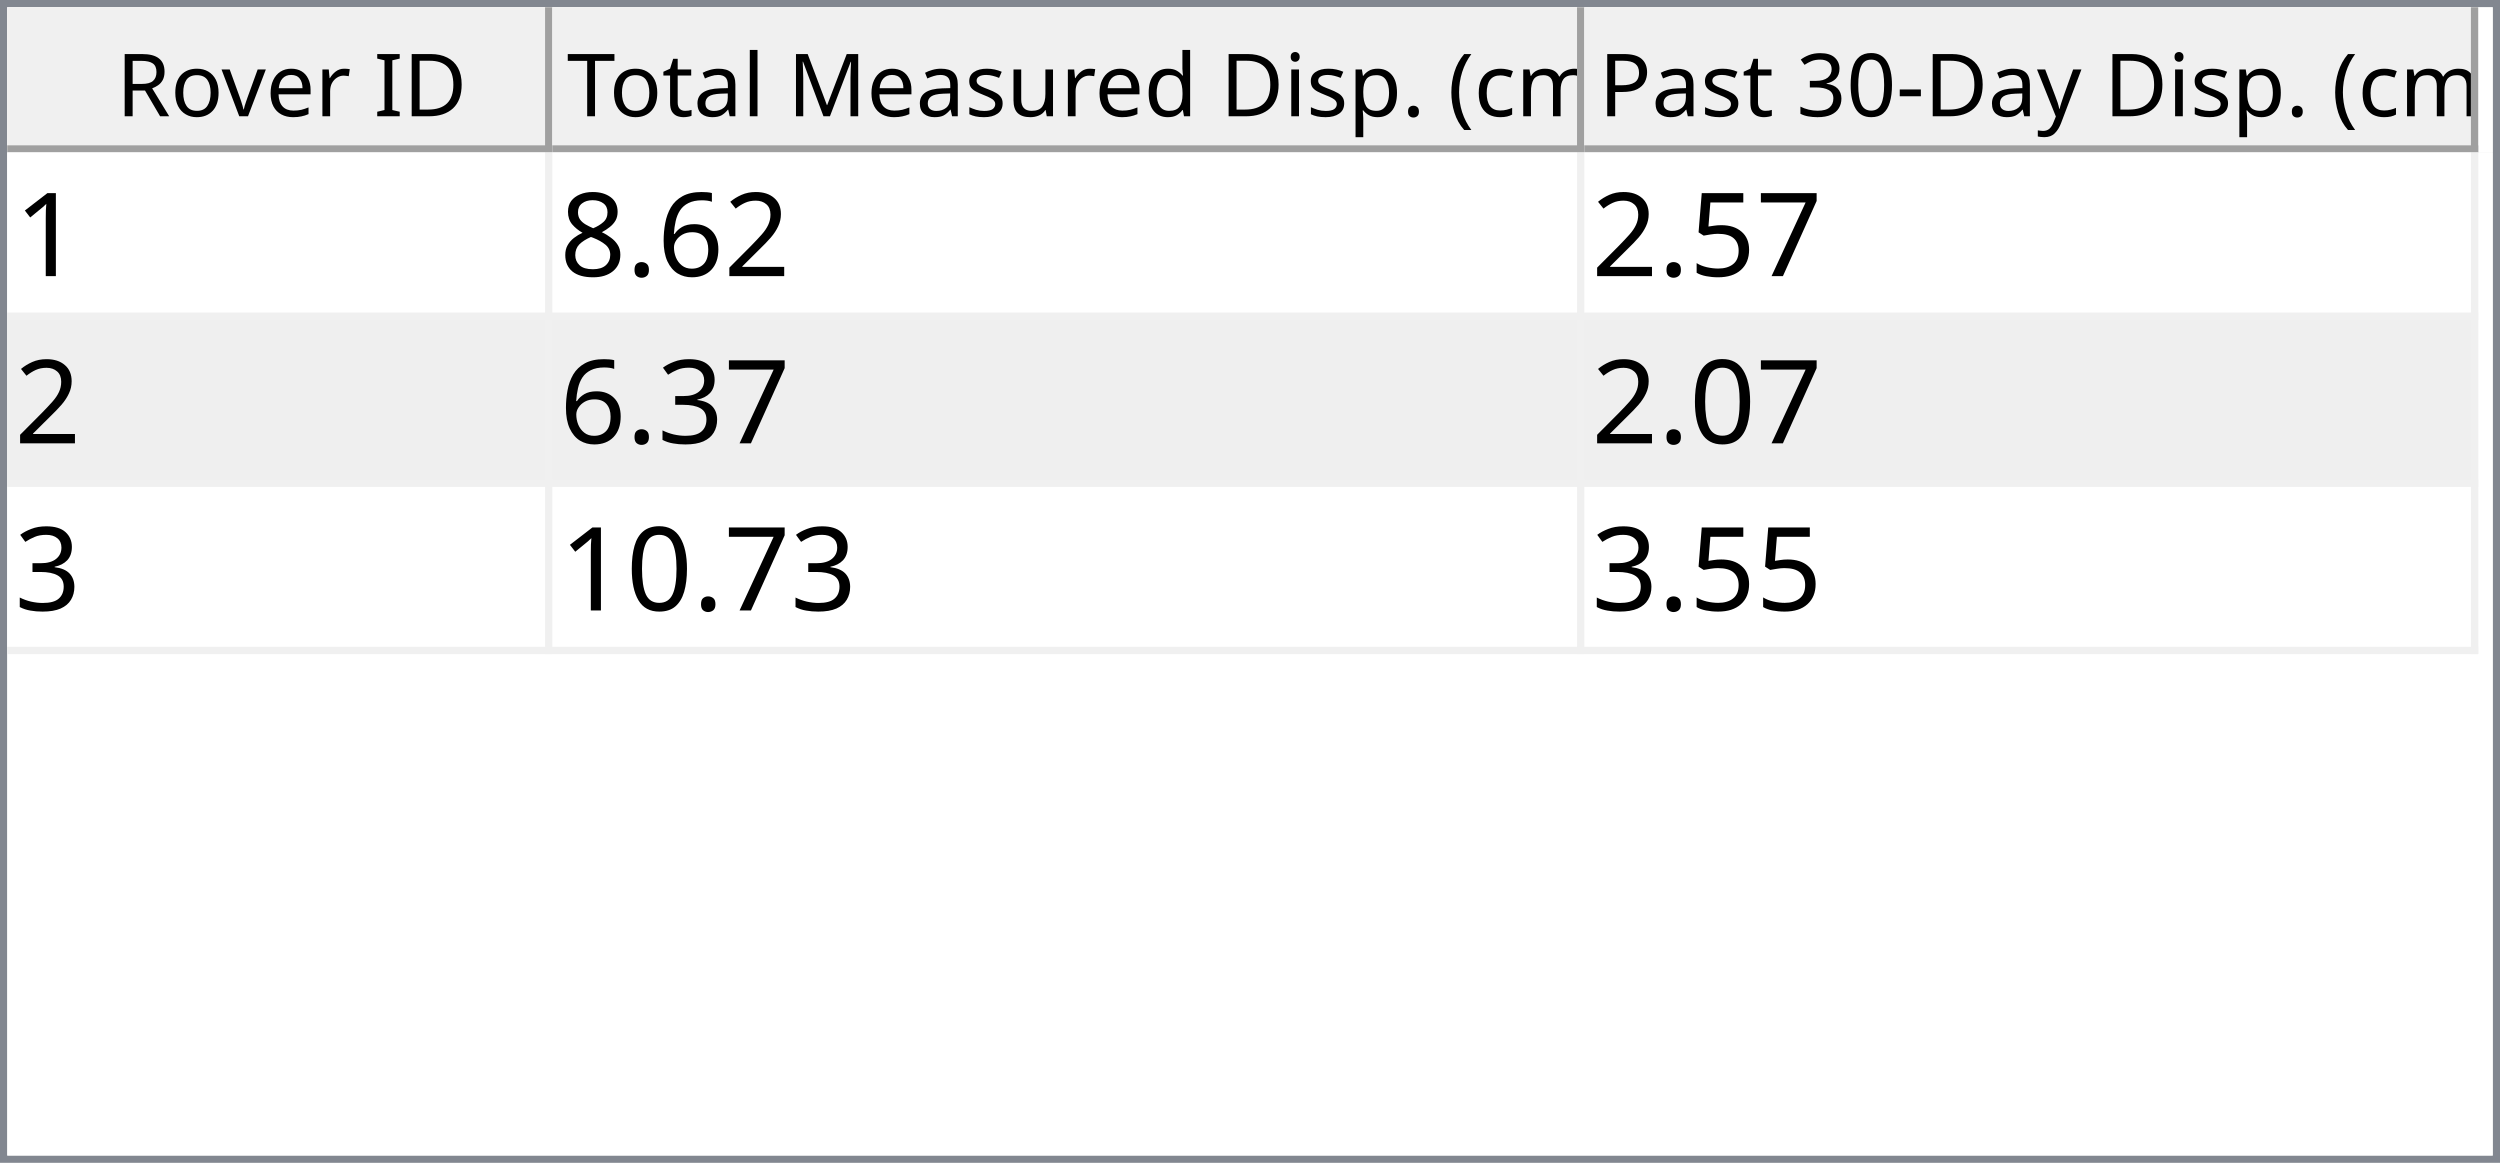
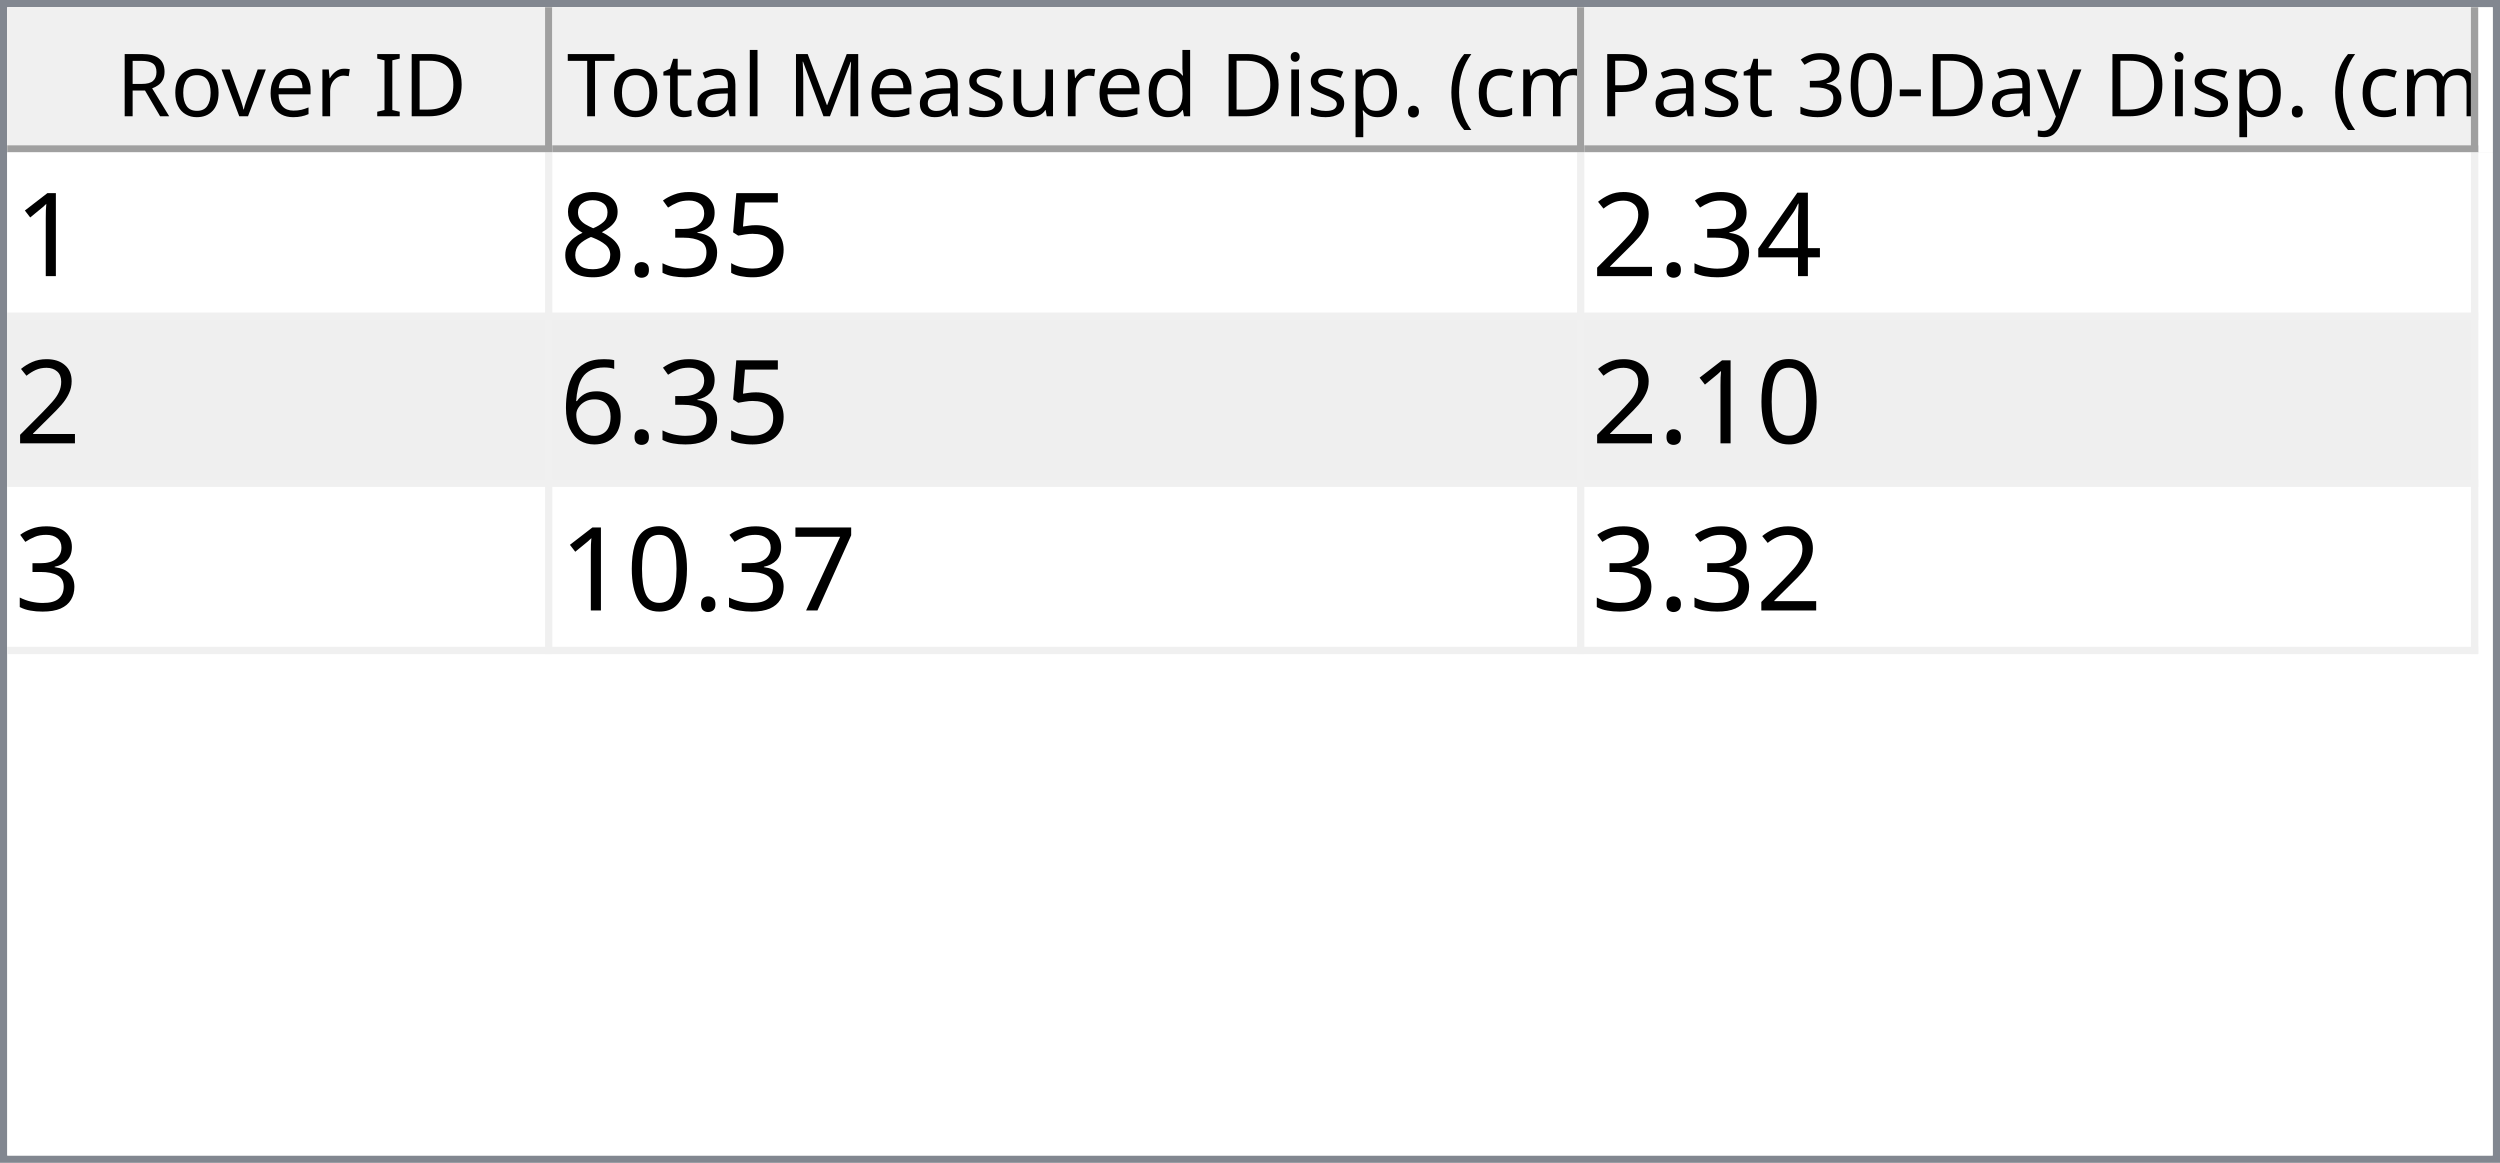
<svg xmlns="http://www.w3.org/2000/svg" style="fill-opacity:1; color-rendering:auto; color-interpolation:auto; text-rendering:auto; stroke:black; stroke-linecap:square; stroke-miterlimit:10; shape-rendering:auto; stroke-opacity:1; fill:black; stroke-dasharray:none; font-weight:normal; stroke-width:1; font-family:'Dialog'; font-style:normal; stroke-linejoin:miter; font-size:12px; stroke-dashoffset:0; image-rendering:auto;" width="344" height="160">
  <defs id="genericDefs" />
  <g>
    <defs id="defs1">
      <clipPath clipPathUnits="userSpaceOnUse" id="clipPath1">
        <path d="M0 0 L344 0 L344 160 L0 160 L0 0 Z" />
      </clipPath>
      <clipPath clipPathUnits="userSpaceOnUse" id="clipPath2">
        <path d="M0 0 L0 160 L344 160 L344 0 Z" />
      </clipPath>
      <clipPath clipPathUnits="userSpaceOnUse" id="clipPath3">
        <path d="M0 0 L0 20 L342 20 L342 0 Z" />
      </clipPath>
      <clipPath clipPathUnits="userSpaceOnUse" id="clipPath4">
        <path d="M0 0 L0 20 L75 20 L75 0 Z" />
      </clipPath>
      <clipPath clipPathUnits="userSpaceOnUse" id="clipPath5">
        <path d="M1 1 L1 19 L74 19 L74 1 Z" />
      </clipPath>
      <clipPath clipPathUnits="userSpaceOnUse" id="clipPath6">
        <path d="M0 0 L0 18 L73 18 L73 0 Z" />
      </clipPath>
      <clipPath clipPathUnits="userSpaceOnUse" id="clipPath7">
        <path d="M-0.5 -0.5 L-0.5 19.5 L74.5 19.5 L74.5 -0.5 Z" />
      </clipPath>
      <clipPath clipPathUnits="userSpaceOnUse" id="clipPath8">
        <path d="M0 0 L0 20 L142 20 L142 0 Z" />
      </clipPath>
      <clipPath clipPathUnits="userSpaceOnUse" id="clipPath9">
        <path d="M1 1 L1 19 L141 19 L141 1 Z" />
      </clipPath>
      <clipPath clipPathUnits="userSpaceOnUse" id="clipPath10">
        <path d="M0 0 L0 18 L140 18 L140 0 Z" />
      </clipPath>
      <clipPath clipPathUnits="userSpaceOnUse" id="clipPath11">
        <path d="M-0.5 -0.5 L-0.5 19.5 L141.5 19.5 L141.5 -0.5 Z" />
      </clipPath>
      <clipPath clipPathUnits="userSpaceOnUse" id="clipPath12">
        <path d="M0 0 L0 20 L123 20 L123 0 Z" />
      </clipPath>
      <clipPath clipPathUnits="userSpaceOnUse" id="clipPath13">
        <path d="M1 1 L1 19 L122 19 L122 1 Z" />
      </clipPath>
      <clipPath clipPathUnits="userSpaceOnUse" id="clipPath14">
        <path d="M0 0 L0 18 L121 18 L121 0 Z" />
      </clipPath>
      <clipPath clipPathUnits="userSpaceOnUse" id="clipPath15">
        <path d="M-0.5 -0.5 L-0.5 19.5 L122.5 19.5 L122.5 -0.5 Z" />
      </clipPath>
      <clipPath clipPathUnits="userSpaceOnUse" id="clipPath16">
        <path d="M0 0 L0 138 L342 138 L342 0 Z" />
      </clipPath>
      <clipPath clipPathUnits="userSpaceOnUse" id="clipPath17">
        <path d="M0 0 L0 69 L340 69 L340 0 Z" />
      </clipPath>
      <clipPath clipPathUnits="userSpaceOnUse" id="clipPath18">
        <path d="M-0.5 -0.5 L-0.5 68.5 L339.5 68.5 L339.5 -0.5 Z" />
      </clipPath>
      <clipPath clipPathUnits="userSpaceOnUse" id="clipPath19">
        <path d="M0 0 L0 22 L74 22 L74 0 Z" />
      </clipPath>
      <clipPath clipPathUnits="userSpaceOnUse" id="clipPath20">
        <path d="M0 0 L0 22 L141 22 L141 0 Z" />
      </clipPath>
      <clipPath clipPathUnits="userSpaceOnUse" id="clipPath21">
        <path d="M0 0 L0 22 L122 22 L122 0 Z" />
      </clipPath>
      <font horiz-adv-x="64.551" id="font1">
        <font-face ascent="107.91" descent="25.098" units-per-em="100" style="font-style:normal; font-family:Segoe UI; font-weight:normal;" />
        <missing-glyph horiz-adv-x="64.551" d="M8.109 0 L8.109 68.266 L56.453 68.266 L56.453 0 L8.109 0 ZM15.328 7.234 L49.219 7.234 L49.219 61.031 L15.328 61.031 L15.328 7.234 Z" />
        <glyph unicode="D" horiz-adv-x="70.117" d="M9.188 0 L9.188 70.016 L28.516 70.016 Q65.531 70.016 65.531 35.891 Q65.531 19.672 55.25 9.836 Q44.969 0 27.734 0 L9.188 0 ZM17.391 62.594 L17.391 7.422 L27.828 7.422 Q41.609 7.422 49.273 14.797 Q56.938 22.172 56.938 35.688 Q56.938 62.594 28.328 62.594 L17.391 62.594 Z" />
        <glyph unicode="I" horiz-adv-x="26.611" d="M17.391 0 L9.188 0 L9.188 70.016 L17.391 70.016 L17.391 0 Z" />
        <glyph unicode=" " horiz-adv-x="27.393" d="" />
        <glyph unicode="r" horiz-adv-x="34.766" d="M34.188 41.891 Q32.078 43.5 28.125 43.5 Q23 43.5 19.555 38.672 Q16.109 33.844 16.109 25.484 L16.109 0 L8.109 0 L8.109 50 L16.109 50 L16.109 39.703 L16.312 39.703 Q18.016 44.969 21.531 47.922 Q25.047 50.875 29.391 50.875 Q32.516 50.875 34.188 50.203 L34.188 41.891 Z" />
        <glyph unicode="e" horiz-adv-x="52.295" d="M48.297 23 L12.984 23 Q13.188 14.656 17.484 10.109 Q21.781 5.562 29.297 5.562 Q37.75 5.562 44.828 11.141 L44.828 3.609 Q38.234 -1.172 27.391 -1.172 Q16.797 -1.172 10.742 5.641 Q4.688 12.453 4.688 24.812 Q4.688 36.469 11.305 43.82 Q17.922 51.172 27.734 51.172 Q37.547 51.172 42.922 44.828 Q48.297 38.484 48.297 27.203 L48.297 23 ZM40.094 29.781 Q40.047 36.719 36.75 40.578 Q33.453 44.438 27.594 44.438 Q21.922 44.438 17.969 40.383 Q14.016 36.328 13.094 29.781 L40.094 29.781 Z" />
        <glyph unicode="v" horiz-adv-x="47.9" d="M47.406 50 L27.484 0 L19.625 0 L0.688 50 L9.469 50 L22.172 13.672 Q23.578 9.672 23.922 6.688 L24.125 6.688 Q24.609 10.453 25.688 13.484 L38.969 50 L47.406 50 Z" />
        <glyph unicode="o" horiz-adv-x="58.594" d="M29 -1.172 Q17.922 -1.172 11.305 5.836 Q4.688 12.844 4.688 24.422 Q4.688 37.016 11.57 44.094 Q18.453 51.172 30.172 51.172 Q41.359 51.172 47.633 44.289 Q53.906 37.406 53.906 25.203 Q53.906 13.234 47.141 6.031 Q40.375 -1.172 29 -1.172 ZM29.594 44.438 Q21.875 44.438 17.383 39.188 Q12.891 33.938 12.891 24.703 Q12.891 15.828 17.43 10.695 Q21.969 5.562 29.594 5.562 Q37.359 5.562 41.531 10.594 Q45.703 15.625 45.703 24.906 Q45.703 34.281 41.531 39.359 Q37.359 44.438 29.594 44.438 Z" />
        <glyph unicode="R" horiz-adv-x="59.814" d="M59.375 0 L49.609 0 L37.891 19.625 Q36.281 22.359 34.766 24.289 Q33.25 26.219 31.664 27.438 Q30.078 28.656 28.25 29.219 Q26.422 29.781 24.125 29.781 L17.391 29.781 L17.391 0 L9.188 0 L9.188 70.016 L30.078 70.016 Q34.672 70.016 38.555 68.867 Q42.438 67.719 45.289 65.375 Q48.141 63.031 49.758 59.547 Q51.375 56.062 51.375 51.375 Q51.375 47.703 50.273 44.656 Q49.172 41.609 47.148 39.211 Q45.125 36.812 42.266 35.133 Q39.406 33.453 35.844 32.516 L35.844 32.328 Q37.594 31.547 38.891 30.547 Q40.188 29.547 41.359 28.18 Q42.531 26.812 43.68 25.078 Q44.828 23.344 46.234 21.047 L59.375 0 ZM17.391 62.594 L17.391 37.203 L28.516 37.203 Q31.594 37.203 34.203 38.133 Q36.812 39.062 38.719 40.797 Q40.625 42.531 41.703 45.047 Q42.781 47.562 42.781 50.688 Q42.781 56.297 39.141 59.445 Q35.5 62.594 28.609 62.594 L17.391 62.594 Z" />
        <glyph unicode=")" horiz-adv-x="30.176" d="M8.297 -15.922 L1.172 -15.922 Q16.406 2.344 16.406 26.812 Q16.406 51.469 1.078 70.016 L8.297 70.016 Q23.531 52.156 23.531 26.703 Q23.531 1.375 8.297 -15.922 Z" />
        <glyph unicode="m" horiz-adv-x="86.133" d="M79.109 0 L71.094 0 L71.094 28.719 Q71.094 37.016 68.531 40.727 Q65.969 44.438 59.906 44.438 Q54.781 44.438 51.195 39.75 Q47.609 35.062 47.609 28.516 L47.609 0 L39.594 0 L39.594 29.688 Q39.594 44.438 28.219 44.438 Q22.953 44.438 19.531 40.016 Q16.109 35.594 16.109 28.516 L16.109 0 L8.109 0 L8.109 50 L16.109 50 L16.109 42.094 L16.312 42.094 Q21.625 51.172 31.844 51.172 Q36.969 51.172 40.773 48.312 Q44.578 45.453 46 40.828 Q51.562 51.172 62.594 51.172 Q79.109 51.172 79.109 30.812 L79.109 0 Z" />
        <glyph unicode="c" horiz-adv-x="46.191" d="M42.188 2.297 Q36.422 -1.172 28.516 -1.172 Q17.828 -1.172 11.258 5.789 Q4.688 12.75 4.688 23.828 Q4.688 36.188 11.766 43.68 Q18.844 51.172 30.672 51.172 Q37.25 51.172 42.281 48.734 L42.281 40.531 Q36.719 44.438 30.375 44.438 Q22.703 44.438 17.797 38.945 Q12.891 33.453 12.891 24.516 Q12.891 15.719 17.508 10.641 Q22.125 5.562 29.891 5.562 Q36.422 5.562 42.188 9.906 L42.188 2.297 Z" />
        <glyph unicode="(" horiz-adv-x="30.176" d="M29.109 -15.922 L21.969 -15.922 Q6.844 1.375 6.844 26.703 Q6.844 52.156 21.969 70.016 L29.203 70.016 Q13.875 51.469 13.875 26.812 Q13.875 2.344 29.109 -15.922 Z" />
        <glyph unicode="." horiz-adv-x="21.68" d="M10.891 -1.078 Q8.641 -1.078 7.055 0.539 Q5.469 2.156 5.469 4.391 Q5.469 6.641 7.055 8.273 Q8.641 9.906 10.891 9.906 Q13.188 9.906 14.797 8.273 Q16.406 6.641 16.406 4.391 Q16.406 2.156 14.797 0.539 Q13.188 -1.078 10.891 -1.078 Z" />
        <glyph unicode="p" horiz-adv-x="58.789" d="M16.312 7.234 L16.109 7.234 L16.109 -23 L8.109 -23 L8.109 50 L16.109 50 L16.109 41.219 L16.312 41.219 Q22.219 51.172 33.594 51.172 Q43.266 51.172 48.688 44.461 Q54.109 37.75 54.109 26.469 Q54.109 13.922 48 6.375 Q41.891 -1.172 31.297 -1.172 Q21.578 -1.172 16.312 7.234 ZM16.109 27.391 L16.109 20.406 Q16.109 14.203 20.141 9.883 Q24.172 5.562 30.375 5.562 Q37.641 5.562 41.773 11.133 Q45.906 16.703 45.906 26.609 Q45.906 34.969 42.047 39.703 Q38.188 44.438 31.594 44.438 Q24.609 44.438 20.359 39.578 Q16.109 34.719 16.109 27.391 Z" />
        <glyph unicode="i" horiz-adv-x="24.219" d="M12.203 62.703 Q10.062 62.703 8.547 64.164 Q7.031 65.625 7.031 67.875 Q7.031 70.125 8.547 71.609 Q10.062 73.094 12.203 73.094 Q14.406 73.094 15.945 71.609 Q17.484 70.125 17.484 67.875 Q17.484 65.719 15.945 64.211 Q14.406 62.703 12.203 62.703 ZM16.109 0 L8.109 0 L8.109 50 L16.109 50 L16.109 0 Z" />
        <glyph unicode="d" horiz-adv-x="58.887" d="M50.781 0 L42.781 0 L42.781 8.5 L42.578 8.5 Q37.016 -1.172 25.391 -1.172 Q15.969 -1.172 10.328 5.539 Q4.688 12.25 4.688 23.828 Q4.688 36.234 10.938 43.703 Q17.188 51.172 27.594 51.172 Q37.891 51.172 42.578 43.062 L42.781 43.062 L42.781 74.031 L50.781 74.031 L50.781 0 ZM42.781 22.609 L42.781 29.984 Q42.781 36.031 38.773 40.234 Q34.766 44.438 28.609 44.438 Q21.297 44.438 17.094 39.062 Q12.891 33.688 12.891 24.219 Q12.891 15.578 16.922 10.57 Q20.953 5.562 27.734 5.562 Q34.422 5.562 38.602 10.398 Q42.781 15.234 42.781 22.609 Z" />
        <glyph unicode="u" horiz-adv-x="56.592" d="M48.531 0 L40.531 0 L40.531 7.906 L40.328 7.906 Q35.359 -1.172 24.906 -1.172 Q7.031 -1.172 7.031 20.125 L7.031 50 L14.984 50 L14.984 21.391 Q14.984 5.562 27.094 5.562 Q32.953 5.562 36.742 9.883 Q40.531 14.203 40.531 21.188 L40.531 50 L48.531 50 L48.531 0 Z" />
        <glyph unicode="s" horiz-adv-x="42.432" d="M5.078 1.812 L5.078 10.406 Q11.625 5.562 19.484 5.562 Q30.031 5.562 30.031 12.594 Q30.031 14.594 29.125 15.992 Q28.219 17.391 26.68 18.461 Q25.141 19.531 23.07 20.383 Q21 21.234 18.609 22.172 Q15.281 23.484 12.766 24.828 Q10.25 26.172 8.57 27.859 Q6.891 29.547 6.031 31.695 Q5.172 33.844 5.172 36.719 Q5.172 40.234 6.789 42.945 Q8.406 45.656 11.086 47.484 Q13.766 49.312 17.211 50.242 Q20.656 51.172 24.312 51.172 Q30.812 51.172 35.938 48.922 L35.938 40.828 Q30.422 44.438 23.25 44.438 Q21 44.438 19.195 43.922 Q17.391 43.406 16.094 42.477 Q14.797 41.547 14.086 40.258 Q13.375 38.969 13.375 37.406 Q13.375 35.453 14.086 34.133 Q14.797 32.812 16.164 31.789 Q17.531 30.766 19.484 29.938 Q21.438 29.109 23.922 28.125 Q27.25 26.859 29.883 25.516 Q32.516 24.172 34.375 22.484 Q36.234 20.797 37.234 18.602 Q38.234 16.406 38.234 13.375 Q38.234 9.672 36.602 6.938 Q34.969 4.203 32.234 2.398 Q29.5 0.594 25.93 -0.289 Q22.359 -1.172 18.453 -1.172 Q10.75 -1.172 5.078 1.812 Z" />
        <glyph unicode="M" horiz-adv-x="89.795" d="M80.562 0 L72.406 0 L72.406 46.969 Q72.406 52.547 73.094 60.594 L72.906 60.594 Q71.734 55.859 70.797 53.812 L46.875 0 L42.875 0 L19 53.422 Q17.969 55.766 16.891 60.594 L16.703 60.594 Q17.094 56.391 17.094 46.875 L17.094 0 L9.188 0 L9.188 70.016 L20.016 70.016 L41.5 21.188 Q44 15.578 44.734 12.797 L45.016 12.797 Q47.125 18.562 48.391 21.391 L70.312 70.016 L80.562 70.016 L80.562 0 Z" />
        <glyph unicode="l" horiz-adv-x="24.219" d="M16.109 0 L8.109 0 L8.109 74.031 L16.109 74.031 L16.109 0 Z" />
        <glyph unicode="a" horiz-adv-x="50.879" d="M43.891 0 L35.891 0 L35.891 7.812 L35.688 7.812 Q30.469 -1.172 20.312 -1.172 Q12.844 -1.172 8.617 2.781 Q4.391 6.734 4.391 13.281 Q4.391 27.297 20.906 29.594 L35.891 31.688 Q35.891 44.438 25.594 44.438 Q16.547 44.438 9.281 38.281 L9.281 46.484 Q16.656 51.172 26.266 51.172 Q43.891 51.172 43.891 32.516 L43.891 0 ZM35.891 25.297 L23.828 23.641 Q18.266 22.859 15.43 20.875 Q12.594 18.891 12.594 13.875 Q12.594 10.203 15.211 7.883 Q17.828 5.562 22.172 5.562 Q28.125 5.562 32.008 9.742 Q35.891 13.922 35.891 20.312 L35.891 25.297 Z" />
        <glyph unicode="t" horiz-adv-x="33.887" d="M31.297 0.484 Q28.469 -1.078 23.828 -1.078 Q10.688 -1.078 10.688 13.578 L10.688 43.172 L2.094 43.172 L2.094 50 L10.688 50 L10.688 62.203 L18.703 64.797 L18.703 50 L31.297 50 L31.297 43.172 L18.703 43.172 L18.703 14.984 Q18.703 9.969 20.414 7.82 Q22.125 5.672 26.078 5.672 Q29.109 5.672 31.297 7.328 L31.297 0.484 Z" />
        <glyph unicode="T" horiz-adv-x="52.393" d="M50.594 62.594 L30.375 62.594 L30.375 0 L22.172 0 L22.172 62.594 L2 62.594 L2 70.016 L50.594 70.016 L50.594 62.594 Z" />
        <glyph unicode="y" horiz-adv-x="48.389" d="M47.906 50 L24.906 -8.016 Q18.75 -23.531 7.625 -23.531 Q4.5 -23.531 2.391 -22.906 L2.391 -15.719 Q4.984 -16.609 7.125 -16.609 Q13.188 -16.609 16.219 -9.375 L20.219 0.094 L0.688 50 L9.578 50 L23.094 11.531 Q23.344 10.797 24.125 7.719 L24.422 7.719 Q24.656 8.891 25.391 11.422 L39.594 50 L47.906 50 Z" />
        <glyph unicode="-" horiz-adv-x="39.99" d="M33.688 24.703 L7.031 24.703 L7.031 31 L33.688 31 L33.688 24.703 Z" />
        <glyph unicode="0" horiz-adv-x="53.906" d="M49.812 35.297 Q49.812 26.516 48.219 19.727 Q46.625 12.938 43.625 8.273 Q40.625 3.609 36.258 1.195 Q31.891 -1.219 26.312 -1.219 Q21.047 -1.219 16.922 1.102 Q12.797 3.422 9.961 7.867 Q7.125 12.312 5.664 18.781 Q4.203 25.25 4.203 33.594 Q4.203 42.781 5.742 49.812 Q7.281 56.844 10.258 61.602 Q13.234 66.359 17.656 68.773 Q22.078 71.188 27.781 71.188 Q49.812 71.188 49.812 35.297 ZM41.609 34.516 Q41.609 64.406 27.391 64.406 Q12.406 64.406 12.406 33.984 Q12.406 5.609 27.094 5.609 Q41.609 5.609 41.609 34.516 Z" />
        <glyph unicode="3" horiz-adv-x="53.906" d="M46.531 19.828 Q46.531 15.094 44.75 11.211 Q42.969 7.328 39.719 4.57 Q36.469 1.812 31.93 0.297 Q27.391 -1.219 21.922 -1.219 Q11.922 -1.219 6 2.594 L6 11.188 Q13.094 5.609 22.219 5.609 Q25.875 5.609 28.828 6.539 Q31.781 7.469 33.906 9.227 Q36.031 10.984 37.18 13.477 Q38.328 15.969 38.328 19.094 Q38.328 32.812 18.797 32.812 L12.984 32.812 L12.984 39.594 L18.5 39.594 Q35.797 39.594 35.797 52.484 Q35.797 64.406 22.609 64.406 Q15.188 64.406 8.688 59.422 L8.688 67.188 Q15.375 71.188 24.609 71.188 Q29 71.188 32.57 69.969 Q36.141 68.75 38.68 66.555 Q41.219 64.359 42.609 61.281 Q44 58.203 44 54.5 Q44 40.672 30.031 36.719 L30.031 36.531 Q33.594 36.141 36.625 34.797 Q39.656 33.453 41.852 31.305 Q44.047 29.156 45.289 26.25 Q46.531 23.344 46.531 19.828 Z" />
        <glyph unicode="P" horiz-adv-x="56.006" d="M17.391 26.469 L17.391 0 L9.188 0 L9.188 70.016 L28.422 70.016 Q39.656 70.016 45.828 64.547 Q52 59.078 52 49.125 Q52 39.156 45.141 32.812 Q38.281 26.469 26.609 26.469 L17.391 26.469 ZM17.391 62.594 L17.391 33.891 L25.984 33.891 Q34.469 33.891 38.938 37.773 Q43.406 41.656 43.406 48.734 Q43.406 62.594 27 62.594 L17.391 62.594 Z" />
      </font>
      <font horiz-adv-x="75.0" id="font2">
        <font-face ascent="100.537" descent="21.973" units-per-em="100" style="font-style:normal; font-family:sans-serif; font-weight:normal;" />
        <missing-glyph horiz-adv-x="75.0" d="M12.5 0 L12.5 62.5 L62.5 62.5 L62.5 0 L12.5 0 ZM14.062 1.562 L60.938 1.562 L60.938 60.938 L14.062 60.938 L14.062 1.562 Z" />
        <glyph unicode="1" horiz-adv-x="55.615" d="M37.25 0 L28.469 0 L28.469 56 Q25.297 52.984 20.141 49.953 Q14.984 46.922 10.891 45.406 L10.891 53.906 Q18.266 57.375 23.781 62.305 Q29.297 67.234 31.594 71.875 L37.25 71.875 L37.25 0 Z" />
+         <glyph unicode="5" horiz-adv-x="55.615" d="M4.156 18.75 L13.375 19.531 Q14.406 12.797 18.141 9.398 Q21.875 6 27.156 6 Q33.5 6 37.891 10.789 Q42.281 15.578 42.281 23.484 Q42.281 31 38.062 35.352 Q33.844 39.703 27 39.703 Q22.75 39.703 19.336 37.773 Q15.922 35.844 13.969 32.766 L5.719 33.844 L12.641 70.609 L48.25 70.609 L48.25 62.203 L19.672 62.203 L15.828 42.969 Q22.266 47.469 29.344 47.469 Q38.719 47.469 45.164 40.969 Q51.609 34.469 51.609 24.266 Q51.609 14.547 45.953 7.469 Q39.062 -1.219 27.156 -1.219 Q17.391 -1.219 11.211 4.25 Q5.031 9.719 4.156 18.75 Z" />
+         <glyph unicode="3" horiz-adv-x="55.615" d="M4.203 18.891 L12.984 20.062 Q14.5 12.594 18.141 9.297 Q21.781 6 27 6 Q33.203 6 37.477 10.297 Q41.75 14.594 41.75 20.953 Q41.75 27 37.797 30.93 Q33.844 34.859 27.734 34.859 Q25.25 34.859 21.531 33.891 L22.516 41.609 Q23.391 41.5 23.922 41.5 Q29.547 41.5 34.039 44.43 Q38.531 47.359 38.531 53.469 Q38.531 58.297 35.258 61.477 Q31.984 64.656 26.812 64.656 Q21.688 64.656 18.266 61.43 Q14.844 58.203 13.875 51.766 L5.078 53.328 Q6.688 62.156 12.398 67.016 Q18.109 71.875 26.609 71.875 Q32.469 71.875 37.398 69.359 Q42.328 66.844 44.945 62.5 Q47.562 58.156 47.562 53.266 Q47.562 48.641 45.07 44.828 Q42.578 41.016 37.703 38.766 Q44.047 37.312 47.562 32.695 Q51.078 28.078 51.078 21.141 Q51.078 11.766 44.242 5.25 Q37.406 -1.266 26.953 -1.266 Q17.531 -1.266 11.305 4.352 Q5.078 9.969 4.203 18.891 Z" />
+         <glyph unicode="." horiz-adv-x="27.783" d="M9.078 0 L9.078 10.016 L19.094 10.016 L19.094 0 L9.078 0 Z" />
+         <glyph unicode="8" horiz-adv-x="55.615" d="M17.672 38.812 Q12.203 40.828 9.57 44.539 Q6.938 48.25 6.938 53.422 Q6.938 61.234 12.555 66.555 Q18.172 71.875 27.484 71.875 Q36.859 71.875 42.578 66.43 Q48.297 60.984 48.297 53.172 Q48.297 48.188 45.68 44.508 Q43.062 40.828 37.75 38.812 Q44.344 36.672 47.781 31.883 Q51.219 27.094 51.219 20.453 Q51.219 11.281 44.727 5.031 Q38.234 -1.219 27.641 -1.219 Q17.047 -1.219 10.547 5.055 Q4.047 11.328 4.047 20.703 Q4.047 27.688 7.594 32.398 Q11.141 37.109 17.672 38.812 ZM15.922 53.719 Q15.922 48.641 19.195 45.414 Q22.469 42.188 27.688 42.188 Q32.766 42.188 36.016 45.383 Q39.266 48.578 39.266 53.219 Q39.266 58.062 35.914 61.359 Q32.562 64.656 27.594 64.656 Q22.562 64.656 19.242 61.43 Q15.922 58.203 15.922 53.719 ZM13.094 20.656 Q13.094 16.891 14.875 13.375 Q16.656 9.859 20.172 7.93 Q23.688 6 27.734 6 Q34.031 6 38.133 10.055 Q42.234 14.109 42.234 20.359 Q42.234 26.703 38.016 30.859 Q33.797 35.016 27.438 35.016 Q21.234 35.016 17.164 30.914 Q13.094 26.812 13.094 20.656 Z" />
+         <glyph unicode="4" horiz-adv-x="55.615" d="M32.328 0 L32.328 17.141 L1.266 17.141 L1.266 25.203 L33.938 71.578 L41.109 71.578 L41.109 25.203 L50.781 25.203 L50.781 17.141 L41.109 17.141 L41.109 0 L32.328 0 ZM32.328 25.203 L32.328 57.469 L9.906 25.203 L32.328 25.203 Z" />
        <glyph unicode="2" horiz-adv-x="55.615" d="M50.344 8.453 L50.344 0 L3.031 0 Q2.938 3.172 4.047 6.109 Q5.859 10.938 9.836 15.625 Q13.812 20.312 21.344 26.469 Q33.016 36.031 37.117 41.625 Q41.219 47.219 41.219 52.203 Q41.219 57.422 37.477 61.008 Q33.734 64.594 27.734 64.594 Q21.391 64.594 17.578 60.789 Q13.766 56.984 13.719 50.25 L4.688 51.172 Q5.609 61.281 11.664 66.578 Q17.719 71.875 27.938 71.875 Q38.234 71.875 44.242 66.164 Q50.25 60.453 50.25 52 Q50.25 47.703 48.492 43.555 Q46.734 39.406 42.656 34.812 Q38.578 30.219 29.109 22.219 Q21.188 15.578 18.945 13.211 Q16.703 10.844 15.234 8.453 L50.344 8.453 Z" />
        <glyph unicode="6" horiz-adv-x="55.615" d="M49.75 54.047 L41.016 53.375 Q39.844 58.547 37.703 60.891 Q34.125 64.656 28.906 64.656 Q24.703 64.656 21.531 62.312 Q17.391 59.281 14.992 53.469 Q12.594 47.656 12.5 36.922 Q15.672 41.75 20.266 44.094 Q24.859 46.438 29.891 46.438 Q38.672 46.438 44.852 39.969 Q51.031 33.5 51.031 23.25 Q51.031 16.5 48.125 10.719 Q45.219 4.938 40.141 1.859 Q35.062 -1.219 28.609 -1.219 Q17.625 -1.219 10.695 6.859 Q3.766 14.938 3.766 33.5 Q3.766 54.25 11.422 63.672 Q18.109 71.875 29.438 71.875 Q37.891 71.875 43.289 67.141 Q48.688 62.406 49.75 54.047 ZM13.875 23.188 Q13.875 18.656 15.797 14.508 Q17.719 10.359 21.188 8.18 Q24.656 6 28.469 6 Q34.031 6 38.039 10.492 Q42.047 14.984 42.047 22.703 Q42.047 30.125 38.086 34.398 Q34.125 38.672 28.125 38.672 Q22.172 38.672 18.023 34.398 Q13.875 30.125 13.875 23.188 Z" />
-         <glyph unicode="." horiz-adv-x="27.783" d="M9.078 0 L9.078 10.016 L19.094 10.016 L19.094 0 L9.078 0 Z" />
-         <glyph unicode="8" horiz-adv-x="55.615" d="M17.672 38.812 Q12.203 40.828 9.57 44.539 Q6.938 48.25 6.938 53.422 Q6.938 61.234 12.555 66.555 Q18.172 71.875 27.484 71.875 Q36.859 71.875 42.578 66.43 Q48.297 60.984 48.297 53.172 Q48.297 48.188 45.68 44.508 Q43.062 40.828 37.75 38.812 Q44.344 36.672 47.781 31.883 Q51.219 27.094 51.219 20.453 Q51.219 11.281 44.727 5.031 Q38.234 -1.219 27.641 -1.219 Q17.047 -1.219 10.547 5.055 Q4.047 11.328 4.047 20.703 Q4.047 27.688 7.594 32.398 Q11.141 37.109 17.672 38.812 ZM15.922 53.719 Q15.922 48.641 19.195 45.414 Q22.469 42.188 27.688 42.188 Q32.766 42.188 36.016 45.383 Q39.266 48.578 39.266 53.219 Q39.266 58.062 35.914 61.359 Q32.562 64.656 27.594 64.656 Q22.562 64.656 19.242 61.43 Q15.922 58.203 15.922 53.719 ZM13.094 20.656 Q13.094 16.891 14.875 13.375 Q16.656 9.859 20.172 7.93 Q23.688 6 27.734 6 Q34.031 6 38.133 10.055 Q42.234 14.109 42.234 20.359 Q42.234 26.703 38.016 30.859 Q33.797 35.016 27.438 35.016 Q21.234 35.016 17.164 30.914 Q13.094 26.812 13.094 20.656 Z" />
+         <glyph unicode="0" horiz-adv-x="55.615" d="M4.156 35.297 Q4.156 48 6.766 55.742 Q9.375 63.484 14.523 67.68 Q19.672 71.875 27.484 71.875 Q33.25 71.875 37.594 69.555 Q41.938 67.234 44.773 62.867 Q47.609 58.5 49.219 52.227 Q50.828 45.953 50.828 35.297 Q50.828 22.703 48.242 14.969 Q45.656 7.234 40.508 3.008 Q35.359 -1.219 27.484 -1.219 Q17.141 -1.219 11.234 6.203 Q4.156 15.141 4.156 35.297 ZM13.188 35.297 Q13.188 17.672 17.312 11.836 Q21.438 6 27.484 6 Q33.547 6 37.672 11.859 Q41.797 17.719 41.797 35.297 Q41.797 52.984 37.672 58.789 Q33.547 64.594 27.391 64.594 Q21.344 64.594 17.719 59.469 Q13.188 52.938 13.188 35.297 Z" />
        <glyph unicode="7" horiz-adv-x="55.615" d="M4.734 62.203 L4.734 70.656 L51.078 70.656 L51.078 63.812 Q44.234 56.547 37.523 44.484 Q30.812 32.422 27.156 19.672 Q24.516 10.688 23.781 0 L14.75 0 Q14.891 8.453 18.062 20.414 Q21.234 32.375 27.172 43.484 Q33.109 54.594 39.797 62.203 L4.734 62.203 Z" />
-         <glyph unicode="5" horiz-adv-x="55.615" d="M4.156 18.75 L13.375 19.531 Q14.406 12.797 18.141 9.398 Q21.875 6 27.156 6 Q33.5 6 37.891 10.789 Q42.281 15.578 42.281 23.484 Q42.281 31 38.062 35.352 Q33.844 39.703 27 39.703 Q22.75 39.703 19.336 37.773 Q15.922 35.844 13.969 32.766 L5.719 33.844 L12.641 70.609 L48.25 70.609 L48.25 62.203 L19.672 62.203 L15.828 42.969 Q22.266 47.469 29.344 47.469 Q38.719 47.469 45.164 40.969 Q51.609 34.469 51.609 24.266 Q51.609 14.547 45.953 7.469 Q39.062 -1.219 27.156 -1.219 Q17.391 -1.219 11.211 4.25 Q5.031 9.719 4.156 18.75 Z" />
-         <glyph unicode="3" horiz-adv-x="55.615" d="M4.203 18.891 L12.984 20.062 Q14.5 12.594 18.141 9.297 Q21.781 6 27 6 Q33.203 6 37.477 10.297 Q41.75 14.594 41.75 20.953 Q41.75 27 37.797 30.93 Q33.844 34.859 27.734 34.859 Q25.25 34.859 21.531 33.891 L22.516 41.609 Q23.391 41.5 23.922 41.5 Q29.547 41.5 34.039 44.43 Q38.531 47.359 38.531 53.469 Q38.531 58.297 35.258 61.477 Q31.984 64.656 26.812 64.656 Q21.688 64.656 18.266 61.43 Q14.844 58.203 13.875 51.766 L5.078 53.328 Q6.688 62.156 12.398 67.016 Q18.109 71.875 26.609 71.875 Q32.469 71.875 37.398 69.359 Q42.328 66.844 44.945 62.5 Q47.562 58.156 47.562 53.266 Q47.562 48.641 45.07 44.828 Q42.578 41.016 37.703 38.766 Q44.047 37.312 47.562 32.695 Q51.078 28.078 51.078 21.141 Q51.078 11.766 44.242 5.25 Q37.406 -1.266 26.953 -1.266 Q17.531 -1.266 11.305 4.352 Q5.078 9.969 4.203 18.891 Z" />
-         <glyph unicode="0" horiz-adv-x="55.615" d="M4.156 35.297 Q4.156 48 6.766 55.742 Q9.375 63.484 14.523 67.68 Q19.672 71.875 27.484 71.875 Q33.25 71.875 37.594 69.555 Q41.938 67.234 44.773 62.867 Q47.609 58.5 49.219 52.227 Q50.828 45.953 50.828 35.297 Q50.828 22.703 48.242 14.969 Q45.656 7.234 40.508 3.008 Q35.359 -1.219 27.484 -1.219 Q17.141 -1.219 11.234 6.203 Q4.156 15.141 4.156 35.297 ZM13.188 35.297 Q13.188 17.672 17.312 11.836 Q21.438 6 27.484 6 Q33.547 6 37.672 11.859 Q41.797 17.719 41.797 35.297 Q41.797 52.984 37.672 58.789 Q33.547 64.594 27.391 64.594 Q21.344 64.594 17.719 59.469 Q13.188 52.938 13.188 35.297 Z" />
      </font>
    </defs>
    <g style="fill:white; stroke:white;">
      <rect x="0" y="0" width="344" style="clip-path:url(#clipPath1); stroke:none;" height="160" />
    </g>
    <g style="fill:white; text-rendering:optimizeSpeed; color-rendering:optimizeSpeed; image-rendering:optimizeSpeed; shape-rendering:crispEdges; stroke:white; color-interpolation:sRGB;">
      <rect x="0" width="344" height="160" y="0" style="stroke:none;" />
      <path style="stroke:none;" d="M0 160 L344 160 L344 0 L0 0 Z" />
    </g>
    <g style="fill:rgb(240,240,240); font-family:'Segoe UI'; stroke:rgb(240,240,240);">
      <rect x="0" y="0" width="344" style="clip-path:url(#clipPath2); stroke:none;" height="160" />
    </g>
    <g style="fill:rgb(130,135,144); font-family:'Segoe UI'; stroke:rgb(130,135,144);">
      <path d="M0 0 L344 0 L344 160 L0 160 L0 0 ZM1 1 L343 1 L343 159 L1 159 L1 1 Z" style="fill-rule:evenodd; clip-path:url(#clipPath2); stroke:none;" />
    </g>
    <g style="fill:white; font-family:'Segoe UI'; stroke:white;" transform="translate(1,1)">
      <rect x="0" y="0" width="342" style="clip-path:url(#clipPath3); stroke:none;" height="20" />
    </g>
    <g style="fill:rgb(240,240,240); font-family:'Segoe UI'; stroke:rgb(240,240,240);" transform="translate(1,1)">
      <rect x="0" y="0" width="75" style="clip-path:url(#clipPath4); stroke:none;" height="20" />
    </g>
    <g style="font-family:'Segoe UI';" transform="translate(2,2)">
      <text x="14" xml:space="preserve" y="14" style="clip-path:url(#clipPath6); stroke:none;">Rover ID</text>
    </g>
    <g style="fill:rgb(160,160,160); font-family:'Segoe UI'; stroke:rgb(160,160,160); stroke-linejoin:bevel;" transform="translate(1.5,1.5)">
      <line x1="74" x2="74" y1="0" style="fill:none; clip-path:url(#clipPath7);" y2="19" />
    </g>
    <g style="fill:rgb(160,160,160); font-family:'Segoe UI'; stroke:rgb(160,160,160); stroke-linejoin:bevel;" transform="matrix(1,0,0,1,1,1) translate(0.5,0.5)">
      <line x1="0" x2="74" y1="19" style="fill:none; clip-path:url(#clipPath7);" y2="19" />
    </g>
    <g style="fill:rgb(240,240,240); font-family:'Segoe UI'; stroke:rgb(240,240,240);" transform="translate(76,1)">
      <rect x="0" y="0" width="142" style="clip-path:url(#clipPath8); stroke:none;" height="20" />
    </g>
    <g style="font-family:'Segoe UI';" transform="translate(77,2)">
      <text x="1" xml:space="preserve" y="14" style="clip-path:url(#clipPath10); stroke:none;">Total Measured Disp. (cm)</text>
    </g>
    <g style="fill:rgb(160,160,160); font-family:'Segoe UI'; stroke:rgb(160,160,160); stroke-linejoin:bevel;" transform="translate(76.5,1.5)">
      <line x1="141" x2="141" y1="0" style="fill:none; clip-path:url(#clipPath11);" y2="19" />
    </g>
    <g style="fill:rgb(160,160,160); font-family:'Segoe UI'; stroke:rgb(160,160,160); stroke-linejoin:bevel;" transform="matrix(1,0,0,1,76,1) translate(0.5,0.5)">
      <line x1="0" x2="141" y1="19" style="fill:none; clip-path:url(#clipPath11);" y2="19" />
    </g>
    <g style="fill:rgb(240,240,240); font-family:'Segoe UI'; stroke:rgb(240,240,240);" transform="translate(218,1)">
      <rect x="0" y="0" width="123" style="clip-path:url(#clipPath12); stroke:none;" height="20" />
    </g>
    <g style="font-family:'Segoe UI';" transform="translate(219,2)">
      <text x="1" xml:space="preserve" y="14" style="clip-path:url(#clipPath14); stroke:none;">Past 30-Day Disp. (cm)</text>
    </g>
    <g style="fill:rgb(160,160,160); font-family:'Segoe UI'; stroke:rgb(160,160,160); stroke-linejoin:bevel;" transform="translate(218.5,1.5)">
      <line x1="122" x2="122" y1="0" style="fill:none; clip-path:url(#clipPath15);" y2="19" />
    </g>
    <g style="fill:rgb(160,160,160); font-family:'Segoe UI'; stroke:rgb(160,160,160); stroke-linejoin:bevel;" transform="matrix(1,0,0,1,218,1) translate(0.5,0.5)">
      <line x1="0" x2="122" y1="19" style="fill:none; clip-path:url(#clipPath15);" y2="19" />
    </g>
    <g style="fill:white; font-family:'Segoe UI'; stroke:white;" transform="translate(1,21)">
      <rect x="0" y="0" width="342" style="clip-path:url(#clipPath16); stroke:none;" height="138" />
    </g>
    <g style="fill:rgb(240,240,240); font-size:16px; font-family:sans-serif; stroke:rgb(240,240,240);" transform="translate(1,21)">
      <rect x="0" y="0" width="340" style="clip-path:url(#clipPath17); stroke:none;" height="69" />
      <line transform="translate(0.5,0.5)" x1="0" x2="339" y1="22" style="clip-path:url(#clipPath18); fill:none; stroke-linejoin:bevel;" y2="22" />
    </g>
    <g transform="matrix(1,0,0,1,1,21) translate(0.5,0.5)" style="fill:rgb(240,240,240); font-size:16px; font-family:sans-serif; stroke:rgb(240,240,240); stroke-linejoin:bevel;">
      <line x1="0" x2="339" y1="45" style="fill:none; clip-path:url(#clipPath18);" y2="45" />
    </g>
    <g transform="matrix(1,0,0,1,1,21) translate(0.5,0.5)" style="fill:rgb(240,240,240); font-size:16px; font-family:sans-serif; stroke:rgb(240,240,240); stroke-linejoin:bevel;">
      <line x1="0" x2="339" y1="68" style="fill:none; clip-path:url(#clipPath18);" y2="68" />
    </g>
    <g transform="matrix(1,0,0,1,1,21) translate(0.5,0.5)" style="fill:rgb(240,240,240); font-size:16px; font-family:sans-serif; stroke:rgb(240,240,240); stroke-linejoin:bevel;">
      <line x1="74" x2="74" y1="0" style="fill:none; clip-path:url(#clipPath18);" y2="68" />
    </g>
    <g transform="matrix(1,0,0,1,1,21) translate(0.5,0.5)" style="fill:rgb(240,240,240); font-size:16px; font-family:sans-serif; stroke:rgb(240,240,240); stroke-linejoin:bevel;">
      <line x1="216" x2="216" y1="0" style="fill:none; clip-path:url(#clipPath18);" y2="68" />
    </g>
    <g transform="matrix(1,0,0,1,1,21) translate(0.5,0.5)" style="fill:rgb(240,240,240); font-size:16px; font-family:sans-serif; stroke:rgb(240,240,240); stroke-linejoin:bevel;">
      <line x1="339" x2="339" y1="0" style="fill:none; clip-path:url(#clipPath18);" y2="68" />
    </g>
    <g style="fill:white; font-size:16px; font-family:sans-serif; stroke:white;" transform="matrix(1,0,0,1,1,21)">
      <rect x="0" y="0" width="74" style="clip-path:url(#clipPath19); stroke:none;" height="22" />
      <text x="1" y="17" style="fill:black; clip-path:url(#clipPath19); stroke:none;" xml:space="preserve">1</text>
    </g>
    <g style="fill:white; font-size:16px; font-family:sans-serif; stroke:white;" transform="matrix(1,0,0,1,1,21) translate(75,0)">
      <rect x="0" y="0" width="141" style="clip-path:url(#clipPath20); stroke:none;" height="22" />
-       <text x="1" y="17" style="fill:black; clip-path:url(#clipPath20); stroke:none;" xml:space="preserve">8.62</text>
+       <text x="1" y="17" style="fill:black; clip-path:url(#clipPath20); stroke:none;" xml:space="preserve">8.35</text>
    </g>
    <g style="fill:white; font-size:16px; font-family:sans-serif; stroke:white;" transform="matrix(1,0,0,1,1,21) translate(217,0)">
      <rect x="0" y="0" width="122" style="clip-path:url(#clipPath21); stroke:none;" height="22" />
-       <text x="1" y="17" style="fill:black; clip-path:url(#clipPath21); stroke:none;" xml:space="preserve">2.57</text>
+       <text x="1" y="17" style="fill:black; clip-path:url(#clipPath21); stroke:none;" xml:space="preserve">2.34</text>
    </g>
    <g style="fill:rgb(239,239,239); font-size:16px; font-family:sans-serif; stroke:rgb(239,239,239);" transform="matrix(1,0,0,1,1,21) translate(0,23)">
      <rect x="0" y="0" width="74" style="clip-path:url(#clipPath19); stroke:none;" height="22" />
      <text x="1" y="17" style="fill:black; clip-path:url(#clipPath19); stroke:none;" xml:space="preserve">2</text>
    </g>
    <g style="fill:rgb(239,239,239); font-size:16px; font-family:sans-serif; stroke:rgb(239,239,239);" transform="matrix(1,0,0,1,1,21) translate(75,23)">
      <rect x="0" y="0" width="141" style="clip-path:url(#clipPath20); stroke:none;" height="22" />
-       <text x="1" y="17" style="fill:black; clip-path:url(#clipPath20); stroke:none;" xml:space="preserve">6.37</text>
+       <text x="1" y="17" style="fill:black; clip-path:url(#clipPath20); stroke:none;" xml:space="preserve">6.35</text>
    </g>
    <g style="fill:rgb(239,239,239); font-size:16px; font-family:sans-serif; stroke:rgb(239,239,239);" transform="matrix(1,0,0,1,1,21) translate(217,23)">
      <rect x="0" y="0" width="122" style="clip-path:url(#clipPath21); stroke:none;" height="22" />
-       <text x="1" y="17" style="fill:black; clip-path:url(#clipPath21); stroke:none;" xml:space="preserve">2.07</text>
+       <text x="1" y="17" style="fill:black; clip-path:url(#clipPath21); stroke:none;" xml:space="preserve">2.10</text>
    </g>
    <g style="fill:white; font-size:16px; font-family:sans-serif; stroke:white;" transform="matrix(1,0,0,1,1,21) translate(0,46)">
      <rect x="0" y="0" width="74" style="clip-path:url(#clipPath19); stroke:none;" height="22" />
      <text x="1" y="17" style="fill:black; clip-path:url(#clipPath19); stroke:none;" xml:space="preserve">3</text>
    </g>
    <g style="fill:white; font-size:16px; font-family:sans-serif; stroke:white;" transform="matrix(1,0,0,1,1,21) translate(75,46)">
      <rect x="0" y="0" width="141" style="clip-path:url(#clipPath20); stroke:none;" height="22" />
-       <text x="1" y="17" style="fill:black; clip-path:url(#clipPath20); stroke:none;" xml:space="preserve">10.73</text>
+       <text x="1" y="17" style="fill:black; clip-path:url(#clipPath20); stroke:none;" xml:space="preserve">10.37</text>
    </g>
    <g style="fill:white; font-size:16px; font-family:sans-serif; stroke:white;" transform="matrix(1,0,0,1,1,21) translate(217,46)">
      <rect x="0" y="0" width="122" style="clip-path:url(#clipPath21); stroke:none;" height="22" />
-       <text x="1" y="17" style="fill:black; clip-path:url(#clipPath21); stroke:none;" xml:space="preserve">3.55</text>
+       <text x="1" y="17" style="fill:black; clip-path:url(#clipPath21); stroke:none;" xml:space="preserve">3.32</text>
    </g>
  </g>
</svg>
